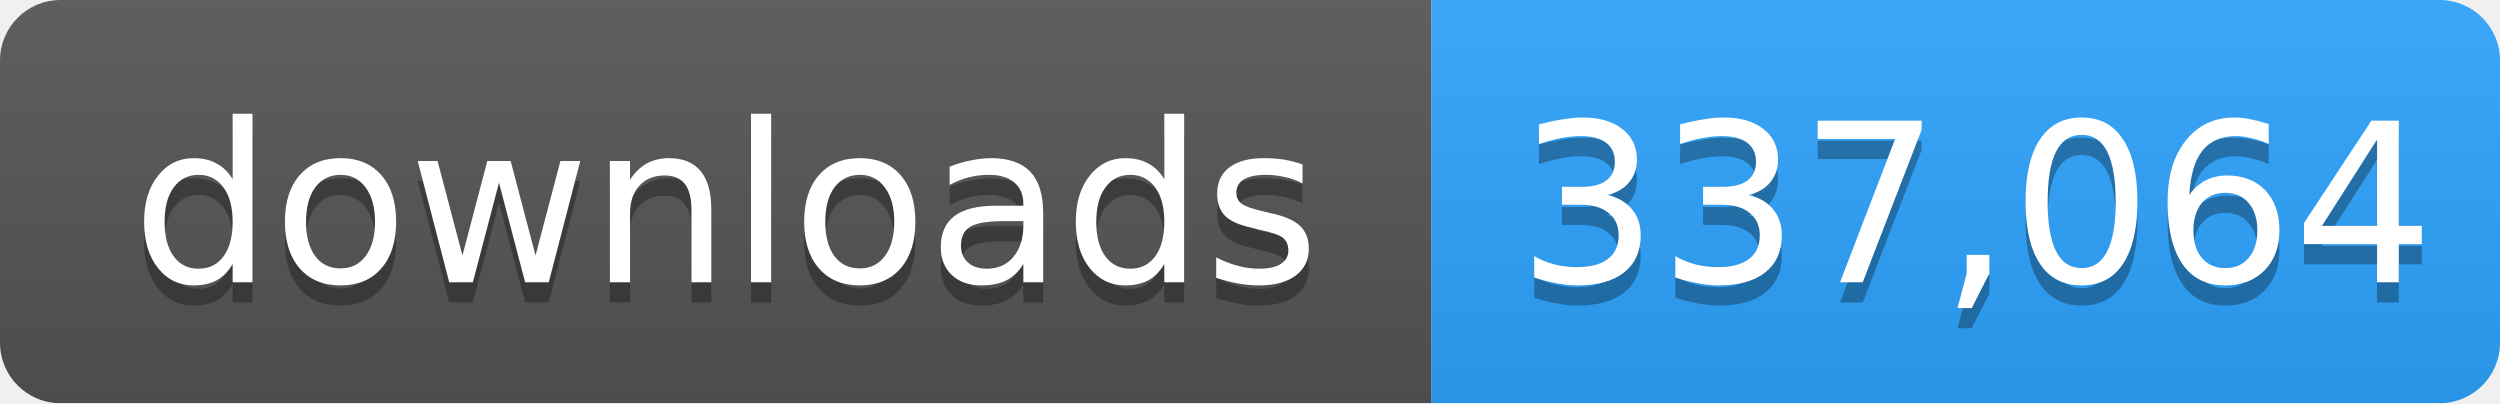
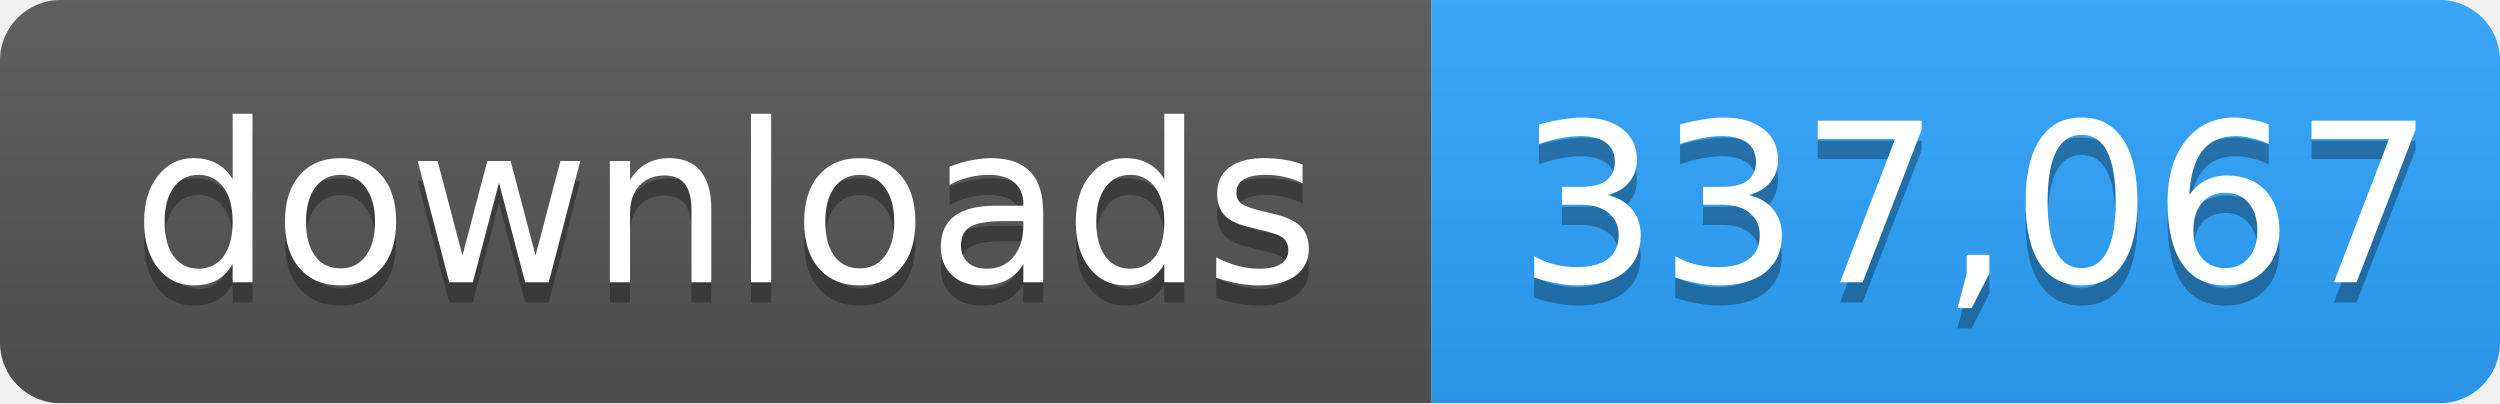
- <svg xmlns="http://www.w3.org/2000/svg" width="124" height="20" role="img" aria-label="downloads: 337,064">
+ <svg xmlns="http://www.w3.org/2000/svg" width="124" height="20" role="img" aria-label="downloads: 337,067">
  <linearGradient id="s" x2="0" y2="100%">
    <stop offset="0" stop-color="#bbb" stop-opacity=".1" />
    <stop offset="1" stop-opacity=".1" />
  </linearGradient>
  <mask id="m">
    <rect width="124" height="20" rx="3" fill="#fff" />
  </mask>
  <g mask="url(#m)">
    <rect width="71" height="20" fill="#555" />
    <rect x="71" width="53" height="20" fill="#2ea4ff" />
    <rect width="124" height="20" fill="url(#s)" />
  </g>
  <g fill="#fff" text-anchor="middle" font-family="Verdana,Geneva,DejaVu Sans,sans-serif" font-size="11">
    <text x="36" y="15" fill="#010101" fill-opacity=".3">downloads</text>
    <text x="36" y="14">downloads</text>
-     <text x="98" y="15" fill="#010101" fill-opacity=".3">337,064</text>
-     <text x="98" y="14">337,064</text>
+     <text x="98" y="15" fill="#010101" fill-opacity=".3">337,067</text>
+     <text x="98" y="14">337,067</text>
  </g>
</svg>
